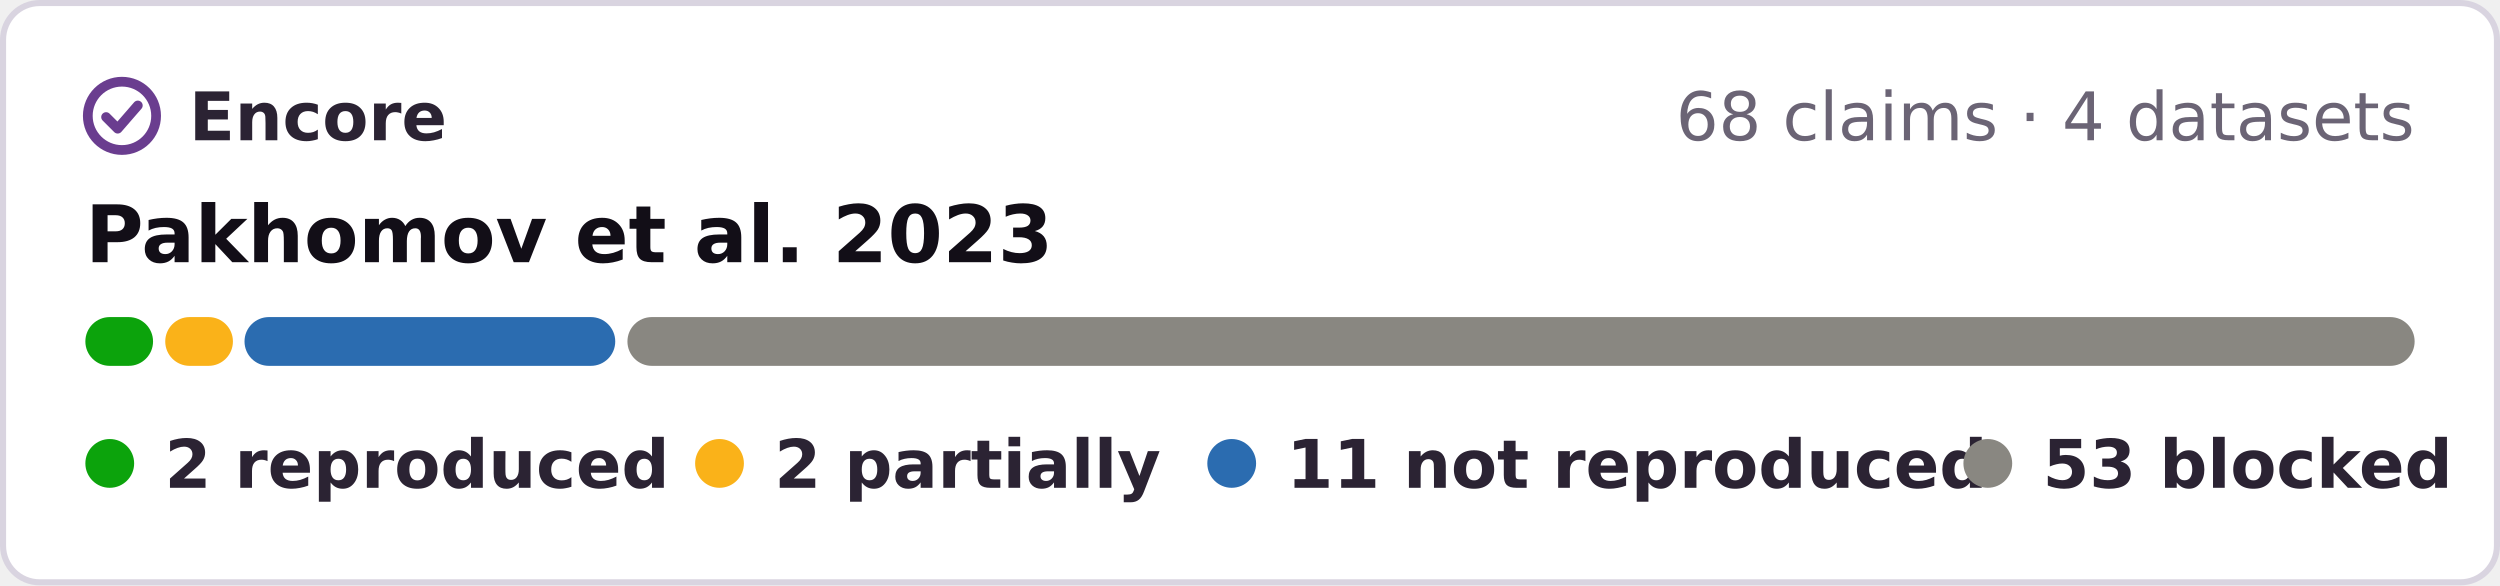
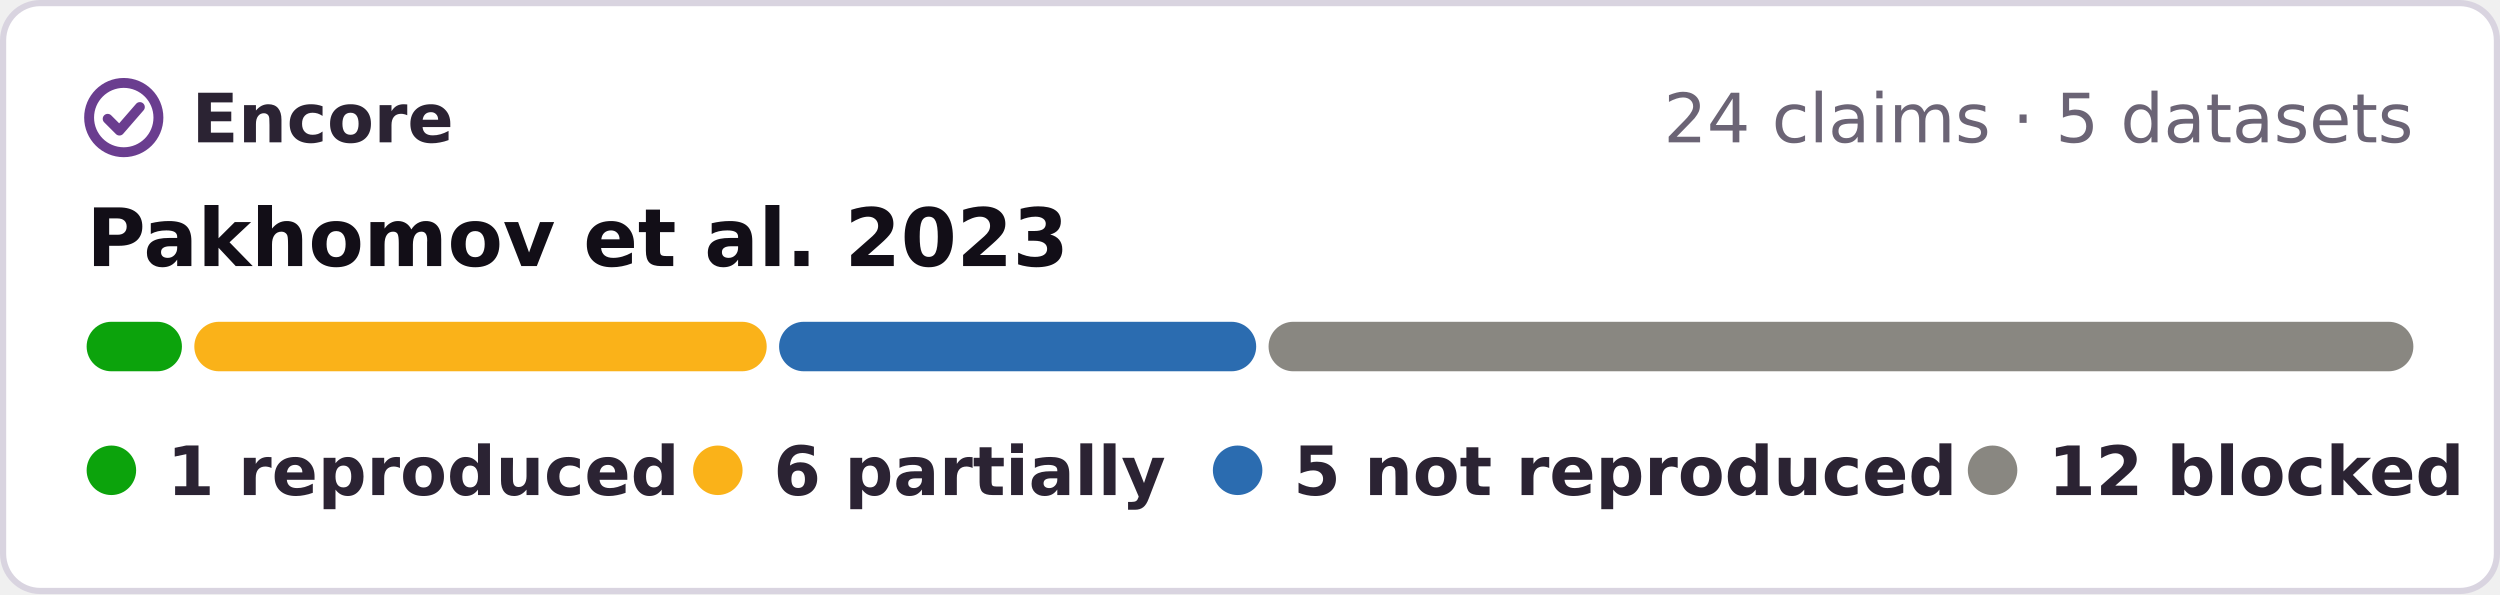
- <svg xmlns="http://www.w3.org/2000/svg" width="410" height="96" viewBox="0 0 410 96" role="img" aria-label="Encore: 2 reproduced, 2 partially reproduced, 11 not reproduced, 53 blocked, of 68 claims of Pakhomov et al. 2023">
-   <rect x=".5" y=".5" width="409" height="95" rx="6" fill="#fff" stroke="#d9d4e0" />
+ <svg xmlns="http://www.w3.org/2000/svg" width="404" height="96" viewBox="0 0 404 96" role="img" aria-label="Encore: 1 reproduced, 6 partially reproduced, 5 not reproduced, 12 blocked, of 24 claims of Pakhomov et al. 2023">
+   <rect x=".5" y=".5" width="403" height="95" rx="6" fill="#fff" stroke="#d9d4e0" />
  <g fill="none" stroke="#6a3d8f" stroke-width="1.6" stroke-linecap="round" stroke-linejoin="round">
    <circle cx="20" cy="19" r="5.6" />
    <path d="M17.4 19.2l1.9 1.9 3.3-3.8" />
  </g>
  <g font-family="Verdana,DejaVu Sans,Geneva,sans-serif" font-size="11">
    <text x="31" y="23" font-weight="bold" fill="#2b2333" textLength="39">Encore</text>
-     <text x="396" y="23" text-anchor="end" fill="#6b6475">68 claims · 4 datasets</text>
+     <text x="390" y="23" text-anchor="end" fill="#6b6475">24 claims · 5 datasets</text>
    <text x="14" y="43" font-size="13" font-weight="bold" fill="#120e17">Pakhomov et al. 2023</text>
-     <rect x="14.0" y="52" width="11.1" height="8" rx="4" fill="#0ca30c" />
-     <rect x="27.1" y="52" width="11.1" height="8" rx="4" fill="#fab219" />
-     <rect x="40.1" y="52" width="60.8" height="8" rx="4" fill="#2b6cb0" />
-     <rect x="102.9" y="52" width="293.1" height="8" rx="4" fill="#898781" />
+     <rect x="14.0" y="52" width="15.4" height="8" rx="4" fill="#0ca30c" />
+     <rect x="31.4" y="52" width="92.5" height="8" rx="4" fill="#fab219" />
+     <rect x="125.9" y="52" width="77.1" height="8" rx="4" fill="#2b6cb0" />
+     <rect x="205.0" y="52" width="185.0" height="8" rx="4" fill="#898781" />
    <g font-weight="bold" fill="#2b2333">
      <circle cx="18" cy="76" r="4" fill="#0ca30c" />
-       <text x="27" y="80" textLength="73">2 reproduced</text>
-       <circle cx="118" cy="76" r="4" fill="#fab219" />
-       <text x="127" y="80" textLength="57">2 partially</text>
-       <circle cx="202" cy="76" r="4" fill="#2b6cb0" />
-       <text x="211" y="80" textLength="97">11 not reproduced</text>
-       <circle cx="326" cy="76" r="4" fill="#898781" />
-       <text x="335" y="80" textLength="61">53 blocked</text>
+       <text x="27" y="80" textLength="71">1 reproduced</text>
+       <circle cx="116" cy="76" r="4" fill="#fab219" />
+       <text x="125" y="80" textLength="57">6 partially</text>
+       <circle cx="200" cy="76" r="4" fill="#2b6cb0" />
+       <text x="209" y="80" textLength="95">5 not reproduced</text>
+       <circle cx="322" cy="76" r="4" fill="#898781" />
+       <text x="331" y="80" textLength="59">12 blocked</text>
    </g>
  </g>
</svg>
